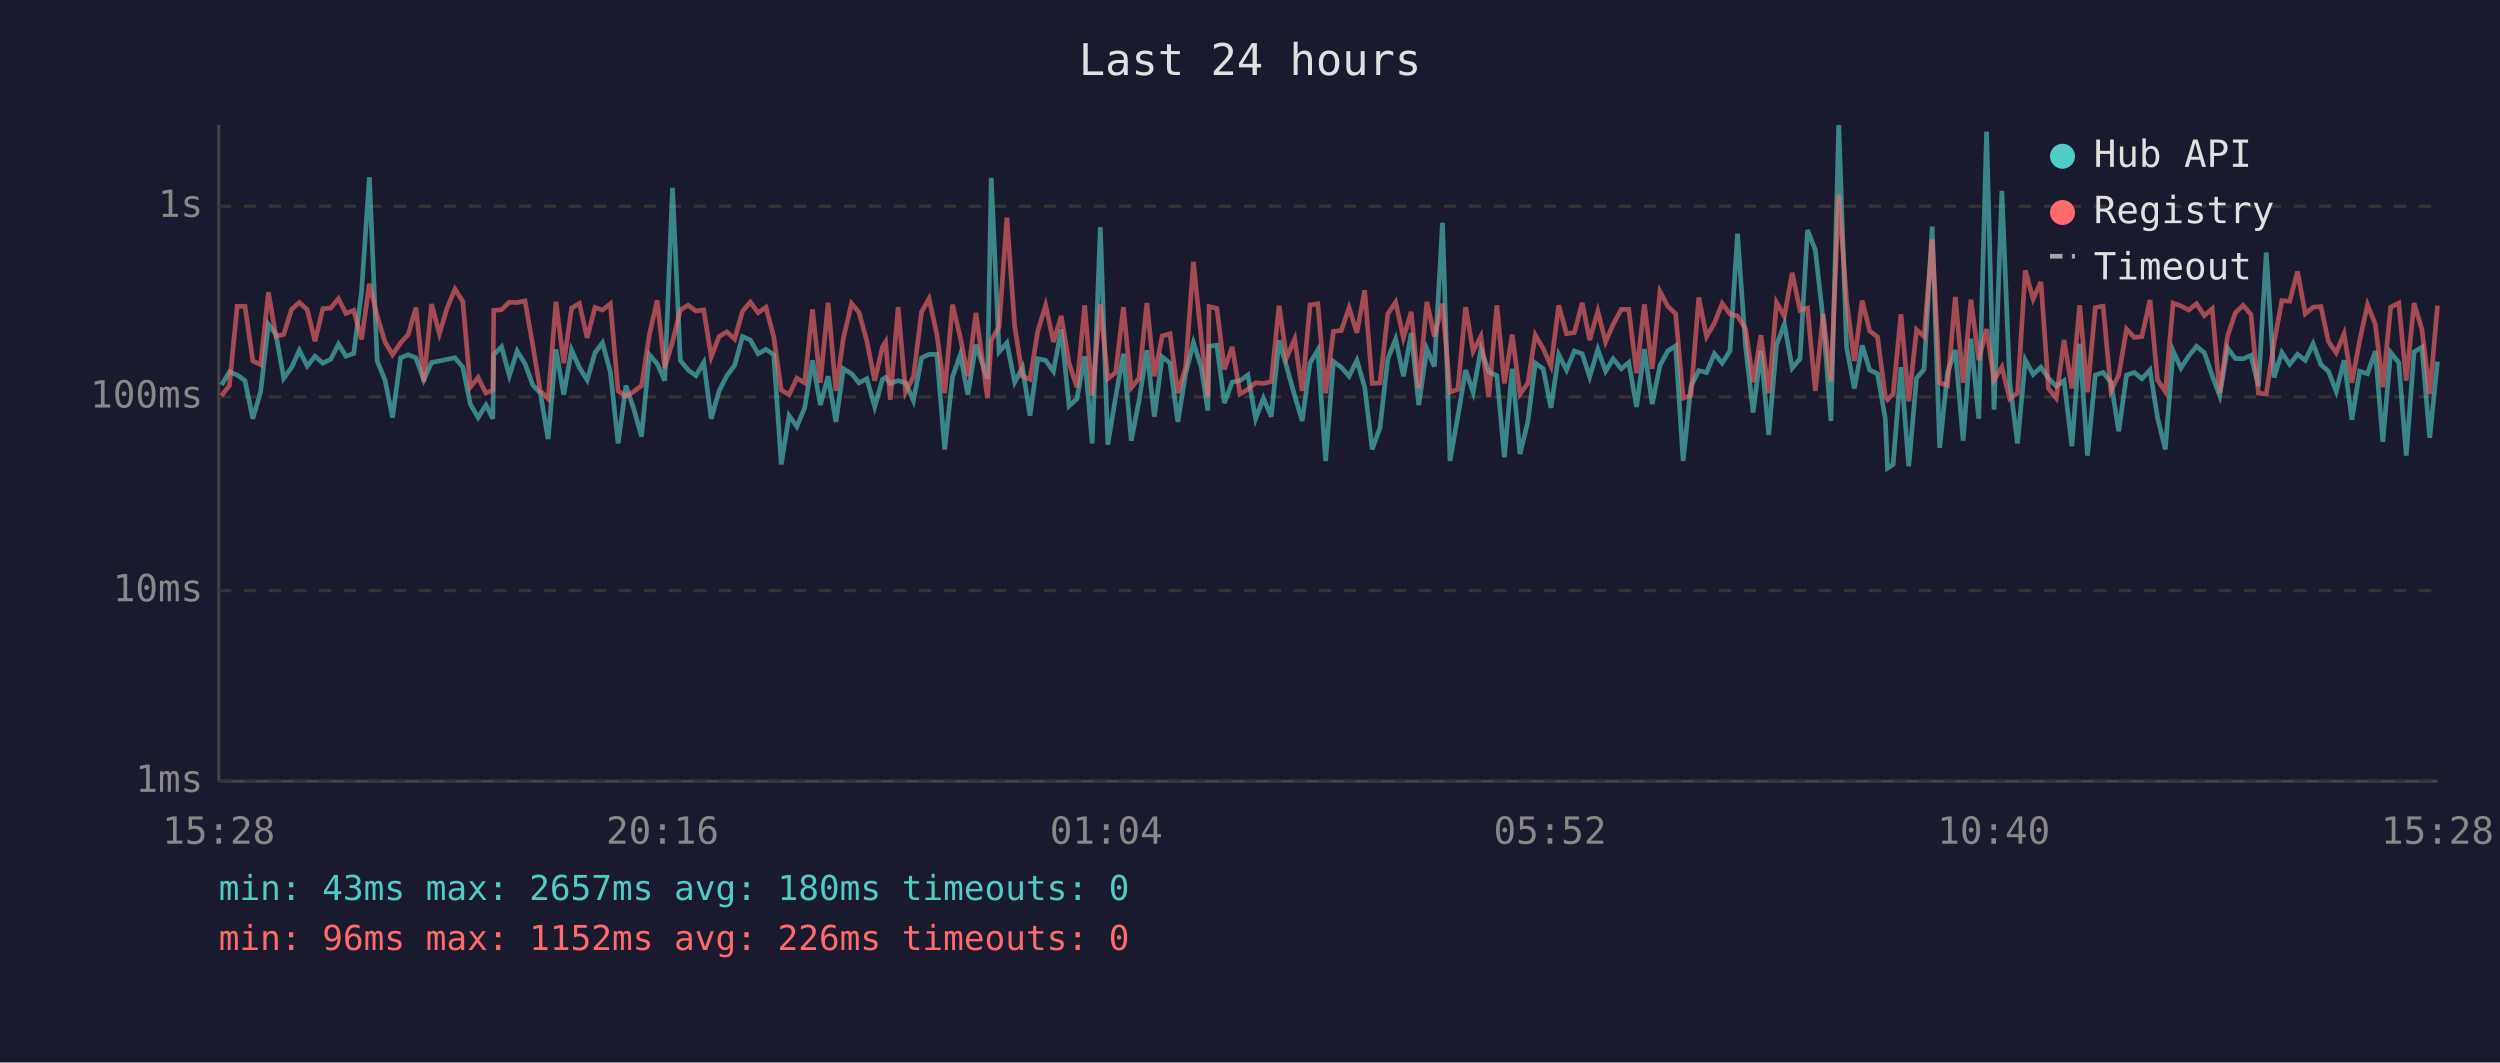
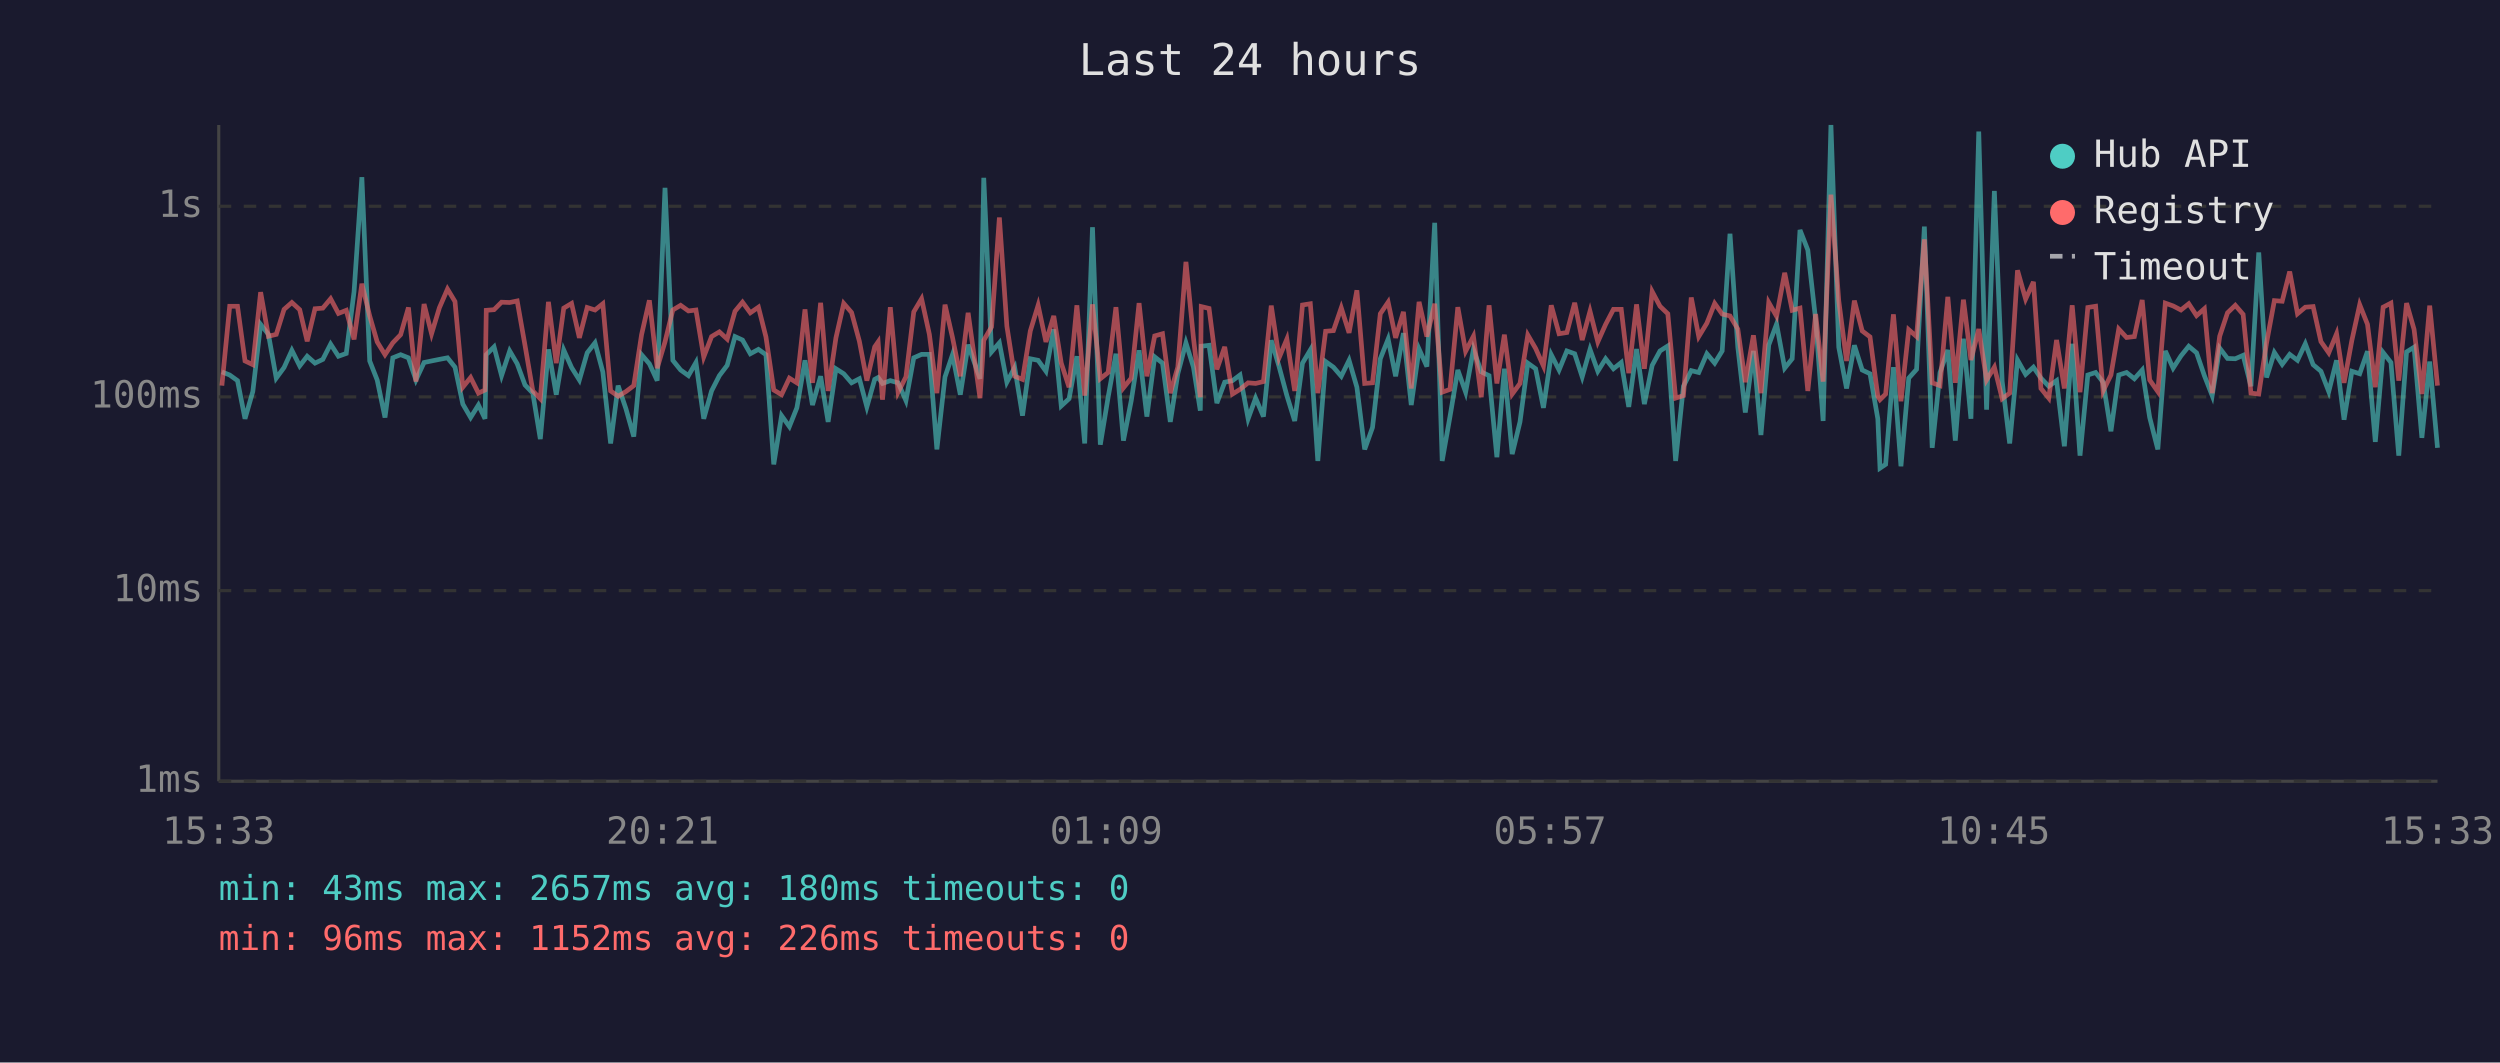
<svg xmlns="http://www.w3.org/2000/svg" viewBox="0 0 800 340" font-family="monospace" font-size="12">
  <rect width="800" height="340" fill="#1a1a2e" />
  <text x="400" y="24" fill="#e0e0e0" font-size="14" text-anchor="middle">Last 24 hours</text>
  <line x1="70" y1="40" x2="70" y2="250" stroke="#444" stroke-width="1" />
  <line x1="70" y1="250" x2="780" y2="250" stroke="#444" stroke-width="1" />
  <line x1="70" y1="250" x2="780" y2="250" stroke="#333" stroke-width="1" stroke-dasharray="4" />
  <text x="65" y="250" fill="#888" text-anchor="end" dominant-baseline="middle">1ms</text>
  <line x1="70" y1="189" x2="780" y2="189" stroke="#333" stroke-width="1" stroke-dasharray="4" />
  <text x="65" y="189" fill="#888" text-anchor="end" dominant-baseline="middle">10ms</text>
  <line x1="70" y1="127" x2="780" y2="127" stroke="#333" stroke-width="1" stroke-dasharray="4" />
  <text x="65" y="127" fill="#888" text-anchor="end" dominant-baseline="middle">100ms</text>
  <line x1="70" y1="66" x2="780" y2="66" stroke="#333" stroke-width="1" stroke-dasharray="4" />
  <text x="65" y="66" fill="#888" text-anchor="end" dominant-baseline="middle">1s</text>
-   <text x="70" y="270" fill="#888" text-anchor="middle">15:28</text>
-   <text x="212" y="270" fill="#888" text-anchor="middle">20:16</text>
-   <text x="354" y="270" fill="#888" text-anchor="middle">01:04</text>
-   <text x="496" y="270" fill="#888" text-anchor="middle">05:52</text>
-   <text x="638" y="270" fill="#888" text-anchor="middle">10:40</text>
-   <text x="780" y="270" fill="#888" text-anchor="middle">15:28</text>
-   <polyline points="70.9,123.2 73.4,119.0 75.9,120.0 78.4,121.8 80.9,134.0 83.4,125.3 85.9,103.8 88.3,107.0 90.8,121.0 93.3,117.6 95.8,112.1 98.3,117.1 100.8,114.0 103.3,116.2 105.8,115.0 108.3,110.1 110.7,114.0 113.2,113.1 115.7,93.3 118.2,56.7 120.7,115.5 123.2,121.6 125.6,133.6 128.2,114.5 130.6,113.5 133.1,114.5 135.6,121.6 138.1,116.0 140.6,115.5 143.1,115.0 145.6,114.5 148.1,117.5 150.5,129.3 153.0,133.6 155.5,129.6 157.7,134.0 158.0,113.5 160.5,111.0 163.0,120.2 165.5,112.3 168.0,116.4 170.5,123.2 172.9,125.8 175.4,140.5 177.9,111.8 180.4,126.3 182.9,112.0 185.4,117.6 187.9,121.6 190.4,112.9 192.8,109.7 195.3,119.0 197.8,141.9 200.3,123.4 202.8,130.8 205.3,139.7 207.8,113.5 210.3,116.4 212.7,121.8 215.2,60.1 217.7,115.3 220.2,118.4 222.7,120.2 225.2,116.0 227.6,134.0 230.1,125.1 232.6,120.2 235.1,116.9 237.6,107.7 240.1,108.8 242.6,113.2 245.1,111.8 247.6,113.5 250.0,148.6 252.5,133.0 255.0,136.5 257.5,130.5 260.0,115.3 262.5,129.6 265.0,120.4 267.5,135.0 269.9,118.0 272.5,119.6 274.9,122.5 277.4,121.2 279.9,130.2 282.4,121.4 283.4,120.8 284.9,122.7 287.4,121.8 289.8,122.5 292.3,128.2 294.9,114.5 297.3,113.4 299.8,113.4 302.3,143.8 304.8,120.6 307.3,113.5 309.7,126.3 312.3,110.3 316.0,121.2 317.2,56.9 319.7,112.6 322.2,109.7 324.7,122.3 327.2,117.6 329.6,133.0 332.1,114.8 334.6,115.3 337.1,118.8 339.6,105.4 342.1,129.9 344.6,127.6 347.1,114.0 349.5,141.9 352.1,72.7 354.5,142.3 357.0,127.1 359.5,113.2 362.0,141.0 364.5,128.2 367.0,112.1 369.4,133.3 371.9,114.2 374.4,116.2 376.9,135.0 379.4,119.6 381.9,109.7 384.4,117.5 386.5,131.4 386.9,110.8 389.4,110.5 391.8,129.0 394.3,122.3 396.8,121.8 399.3,120.0 401.8,134.0 404.3,127.4 406.8,133.3 409.3,108.9 411.7,117.3 414.3,126.6 416.7,134.7 419.2,116.2 421.7,112.0 424.2,147.5 426.7,115.7 429.2,117.5 431.7,120.4 434.2,115.3 436.7,123.9 439.1,143.8 441.6,136.8 444.1,114.8 446.6,108.5 449.1,120.4 451.6,106.6 454.0,129.6 456.6,111.7 459.0,117.3 461.6,71.3 464.0,147.5 466.5,133.3 469.0,118.4 471.4,125.5 473.9,111.8 476.4,119.0 479.0,120.2 481.4,146.3 483.9,118.0 486.4,145.3 488.9,135.0 491.3,116.2 493.8,118.0 496.3,130.5 498.8,113.5 501.3,118.4 503.8,112.3 506.3,113.2 508.7,120.6 511.3,111.8 513.8,118.8 516.2,114.8 518.8,118.0 521.2,116.0 523.7,130.2 526.2,111.7 528.7,129.3 531.2,116.9 533.7,112.3 536.2,110.7 538.6,147.5 541.1,123.6 543.6,118.6 546.1,119.2 548.6,113.2 551.1,116.2 553.6,112.3 556.0,74.8 558.6,111.1 561.0,132.0 563.5,112.3 566.0,139.2 568.5,110.4 571.0,103.7 573.5,117.8 576.0,114.8 578.4,73.6 580.9,80.0 583.4,102.3 585.9,134.7 588.4,40.0 590.9,111.1 593.4,124.3 595.9,110.5 598.3,118.4 600.8,119.6 603.3,134.0 604.0,149.8 605.8,148.6 608.3,117.5 610.8,149.2 613.3,121.0 615.7,118.2 618.3,72.5 620.7,143.3 623.2,119.2 625.7,112.0 628.2,141.0 630.7,108.4 633.2,134.0 635.7,42.1 638.1,131.1 640.6,61.1 643.1,122.1 645.6,141.9 648.1,115.2 650.6,119.8 653.1,117.5 655.5,121.0 658.0,123.6 660.5,121.8 663.0,142.8 665.5,110.0 668.0,145.8 670.5,120.0 673.0,119.2 675.5,122.3 678.0,138.0 680.5,120.0 683.0,119.2 685.4,121.2 688.0,118.4 690.4,133.6 692.9,143.8 695.4,112.3 697.9,117.8 700.4,113.9 702.9,110.8 705.4,112.9 707.9,120.2 710.3,126.6 712.8,111.4 715.3,114.7 717.8,114.8 720.3,113.7 722.7,123.6 725.2,80.8 727.7,120.8 730.2,112.8 732.7,116.6 735.2,113.4 737.7,115.3 740.2,110.0 742.7,116.7 745.1,118.8 747.6,125.3 750.1,115.3 752.6,134.3 755.1,118.8 757.6,119.6 760.1,112.4 762.5,141.4 765.0,112.8 767.6,116.0 770.0,145.8 772.5,112.6 775.0,111.1 777.5,140.1 780.0,115.7" fill="none" stroke="#4ecdc4" stroke-width="1.5" opacity="0.6" />
-   <polyline points="70.9,126.6 73.4,123.4 75.9,98.0 78.4,98.0 80.9,115.5 83.4,116.7 85.9,93.5 88.3,107.6 90.8,107.0 93.3,99.0 95.8,96.8 98.3,99.1 100.8,109.2 103.3,98.8 105.8,98.6 108.3,95.6 110.7,100.3 113.2,99.3 115.7,108.6 118.2,90.8 120.7,101.1 123.2,109.4 125.6,113.5 128.2,109.7 130.6,107.1 133.1,98.4 135.6,122.1 138.1,97.3 140.6,106.8 143.1,98.5 145.6,92.5 148.1,96.5 150.5,123.9 153.0,120.8 155.5,125.8 157.7,124.8 158.0,99.3 160.5,99.1 163.0,96.7 165.5,96.8 168.0,96.3 170.5,110.5 172.9,125.1 175.4,127.6 177.9,96.6 180.4,116.2 182.9,98.6 185.4,97.1 187.9,108.1 190.4,98.4 192.8,99.2 195.3,97.2 197.8,125.1 200.3,126.8 202.8,125.3 205.3,123.4 207.8,107.1 210.3,96.1 212.7,117.8 215.2,109.4 217.7,99.2 220.2,97.7 222.7,99.5 225.2,99.2 227.6,114.2 230.1,107.7 232.6,106.2 235.1,108.5 237.6,99.6 240.1,96.7 242.6,100.1 245.1,98.3 247.6,107.8 250.0,124.8 252.5,126.3 255.0,121.0 257.5,122.5 260.0,99.0 262.5,122.5 265.0,96.9 267.5,125.1 269.9,108.1 272.5,97.1 274.9,100.0 277.4,109.2 279.9,121.8 282.4,111.0 283.4,109.4 284.9,127.9 287.4,98.3 289.8,125.5 292.3,120.6 294.9,99.8 297.3,95.6 299.8,107.0 302.3,125.8 304.8,97.5 307.3,108.0 309.7,120.4 312.3,100.1 316.0,127.4 317.2,108.9 319.7,104.6 322.2,69.6 324.7,104.4 327.2,120.4 329.6,121.4 332.1,105.9 334.6,97.7 337.1,109.4 339.6,101.1 342.1,116.2 344.6,123.9 347.1,97.7 349.5,126.6 352.1,97.4 354.5,121.2 357.0,119.2 359.5,98.3 362.0,124.1 364.5,121.0 367.0,97.0 369.4,120.4 371.9,107.5 374.4,106.8 376.9,125.8 379.4,117.5 381.9,83.8 384.4,108.1 386.5,127.1 386.9,98.1 389.4,98.7 391.8,118.2 394.3,111.0 396.8,126.1 399.3,124.6 401.8,122.5 404.3,122.7 406.8,122.1 409.3,97.8 411.7,114.5 414.3,108.5 416.7,125.1 419.2,97.6 421.7,97.2 424.2,125.8 426.7,106.0 429.2,105.8 431.7,98.5 434.2,106.5 436.7,92.9 439.1,122.7 441.6,122.5 444.1,100.4 446.6,96.7 449.1,108.1 451.6,99.8 454.0,124.3 456.6,96.6 459.0,107.7 461.6,97.2 464.0,125.5 466.5,124.6 469.0,98.3 471.4,112.4 473.9,107.6 476.4,127.1 479.0,97.7 481.4,122.7 483.9,107.1 486.4,126.1 488.9,122.7 491.3,107.2 493.8,111.5 496.3,117.1 498.8,97.7 501.3,106.8 503.8,106.4 506.3,96.9 508.7,108.8 511.3,99.6 513.8,109.4 516.2,103.8 518.8,99.0 521.2,99.0 523.7,119.4 526.2,97.4 528.7,118.0 531.2,93.3 533.7,98.0 536.2,100.4 538.6,127.4 541.1,126.6 543.6,95.2 546.1,107.7 548.6,103.4 551.1,97.1 553.6,100.5 556.0,101.1 558.6,105.3 561.0,122.3 563.5,107.3 566.0,125.8 568.5,96.8 571.0,101.2 573.5,87.3 576.0,99.3 578.4,98.6 580.9,125.1 583.4,100.5 585.9,122.1 588.4,62.3 590.9,96.2 593.4,115.5 595.9,96.2 598.3,105.9 600.8,107.8 603.3,126.8 604.0,127.9 605.8,126.1 608.3,100.6 610.8,128.4 613.3,105.5 615.7,107.7 618.3,76.6 620.7,122.5 623.2,123.4 625.7,95.0 628.2,122.5 630.7,95.9 633.2,115.2 635.7,105.3 638.1,121.6 640.6,117.5 643.1,127.6 645.6,125.8 648.1,86.5 650.6,95.7 653.1,90.2 655.5,124.3 658.0,127.4 660.5,108.8 663.0,124.3 665.5,97.7 668.0,125.5 670.5,98.4 673.0,98.0 675.5,125.1 678.0,120.0 680.5,105.3 683.0,108.0 685.4,107.7 688.0,96.0 690.4,121.6 692.9,125.3 695.4,97.0 697.9,97.9 700.4,99.2 702.9,97.2 705.4,101.0 707.9,98.8 710.3,125.8 712.8,107.6 715.3,100.1 717.8,97.7 720.3,100.6 722.7,125.8 725.2,126.1 727.7,109.7 730.2,96.2 732.7,96.4 735.2,86.9 737.7,100.4 740.2,98.3 742.7,98.1 745.1,109.3 747.6,112.9 750.1,106.8 752.6,122.5 755.1,108.9 757.6,97.5 760.1,103.8 762.5,123.9 765.0,98.3 767.6,97.0 770.0,121.8 772.5,97.0 775.0,105.4 777.5,126.1 780.0,97.8" fill="none" stroke="#ff6b6b" stroke-width="1.5" opacity="0.6" />
+   <text x="70" y="270" fill="#888" text-anchor="middle">15:33</text>
+   <text x="212" y="270" fill="#888" text-anchor="middle">20:21</text>
+   <text x="354" y="270" fill="#888" text-anchor="middle">01:09</text>
+   <text x="496" y="270" fill="#888" text-anchor="middle">05:57</text>
+   <text x="638" y="270" fill="#888" text-anchor="middle">10:45</text>
+   <text x="780" y="270" fill="#888" text-anchor="middle">15:33</text>
+   <polyline points="71.0,119.0 73.5,120.0 76.0,121.8 78.4,134.0 80.9,125.3 83.4,103.8 85.9,107.0 88.4,121.0 90.9,117.6 93.4,112.1 95.9,117.1 98.3,114.0 100.8,116.2 103.3,115.0 105.8,110.1 108.3,114.0 110.8,113.1 113.3,93.3 115.8,56.7 118.3,115.5 120.7,121.6 123.2,133.6 125.7,114.5 128.2,113.5 130.7,114.5 133.1,121.6 135.7,116.0 138.1,115.5 140.6,115.0 143.2,114.5 145.6,117.5 148.1,129.3 150.6,133.6 153.1,129.6 155.2,134.0 155.6,113.5 158.1,111.0 160.5,120.2 163.1,112.3 165.5,116.4 168.0,123.2 170.5,125.8 172.9,140.5 175.5,111.8 178.0,126.3 180.4,112.0 182.9,117.6 185.4,121.6 187.9,112.9 190.4,109.7 192.9,119.0 195.4,141.9 197.8,123.4 200.3,130.8 202.8,139.7 205.3,113.5 207.8,116.4 210.3,121.8 212.8,60.1 215.3,115.3 217.8,118.4 220.3,120.2 222.7,116.0 225.2,134.0 227.7,125.1 230.2,120.2 232.7,116.9 235.2,107.7 237.6,108.8 240.1,113.2 242.7,111.8 245.1,113.5 247.6,148.6 250.1,133.0 252.6,136.5 255.0,130.5 257.6,115.3 260.0,129.6 262.6,120.4 265.0,135.0 267.5,118.0 270.0,119.6 272.5,122.5 275.0,121.2 277.4,130.2 279.9,121.4 281.0,120.8 282.4,122.7 284.9,121.8 287.4,122.5 289.9,128.2 292.4,114.5 294.9,113.4 297.4,113.4 299.8,143.8 302.4,120.6 304.8,113.5 307.3,126.3 309.8,110.3 313.6,121.2 314.8,56.9 317.3,112.6 319.8,109.7 322.2,122.3 324.7,117.6 327.2,133.0 329.7,114.8 332.2,115.3 334.7,118.8 337.2,105.4 339.6,129.9 342.1,127.6 344.6,114.0 347.1,141.9 349.6,72.7 352.1,142.3 354.6,127.1 357.1,113.2 359.5,141.0 362.0,128.2 364.5,112.1 367.0,133.3 369.5,114.2 372.0,116.2 374.5,135.0 376.9,119.6 379.5,109.7 381.9,117.5 384.1,131.4 384.4,110.8 386.9,110.5 389.4,129.0 391.9,122.3 394.4,121.8 396.8,120.0 399.4,134.0 401.8,127.4 404.3,133.3 406.8,108.9 409.3,117.3 411.8,126.6 414.3,134.7 416.8,116.2 419.3,112.0 421.7,147.5 424.2,115.7 426.7,117.5 429.2,120.4 431.7,115.3 434.2,123.9 436.7,143.8 439.2,136.8 441.7,114.8 444.2,108.5 446.6,120.4 449.1,106.6 451.6,129.6 454.1,111.7 456.6,117.3 459.1,71.3 461.5,147.5 464.0,133.3 466.5,118.4 469.0,125.5 471.5,111.8 474.0,119.0 476.5,120.2 479.0,146.3 481.4,118.0 483.9,145.3 486.4,135.0 488.9,116.2 491.4,118.0 493.9,130.5 496.4,113.5 498.9,118.4 501.4,112.3 503.9,113.2 506.3,120.6 508.8,111.8 511.3,118.8 513.8,114.8 516.3,118.0 518.8,116.0 521.2,130.2 523.7,111.7 526.2,129.3 528.7,116.9 531.2,112.3 533.7,110.7 536.2,147.5 538.7,123.6 541.2,118.6 543.6,119.2 546.2,113.2 548.7,116.2 551.1,112.3 553.6,74.8 556.1,111.1 558.5,132.0 561.1,112.3 563.5,139.2 566.0,110.4 568.5,103.7 571.1,117.8 573.5,114.8 576.0,73.6 578.5,80.0 581.0,102.3 583.4,134.7 585.9,40.0 588.4,111.1 590.9,124.3 593.4,110.5 595.9,118.4 598.4,119.6 600.9,134.0 601.6,149.8 603.4,148.6 605.9,117.5 608.3,149.2 610.8,121.0 613.3,118.2 615.8,72.5 618.3,143.3 620.8,119.2 623.3,112.0 625.7,141.0 628.3,108.4 630.7,134.0 633.2,42.1 635.7,131.1 638.2,61.1 640.7,122.1 643.1,141.9 645.6,115.2 648.2,119.8 650.7,117.5 653.1,121.0 655.6,123.6 658.1,121.8 660.6,142.8 663.1,110.0 665.6,145.8 668.1,120.0 670.6,119.2 673.0,122.3 675.5,138.0 678.0,120.0 680.5,119.2 683.0,121.2 685.5,118.4 687.9,133.6 690.5,143.8 692.9,112.3 695.4,117.8 697.9,113.9 700.4,110.8 702.9,112.9 705.4,120.2 707.9,126.6 710.3,111.4 712.8,114.7 715.3,114.8 717.8,113.7 720.3,123.6 722.8,80.8 725.3,120.8 727.8,112.8 730.3,116.6 732.7,113.4 735.2,115.3 737.7,110.0 740.2,116.7 742.7,118.8 745.2,125.3 747.7,115.3 750.1,134.3 752.6,118.8 755.1,119.6 757.6,112.4 760.1,141.4 762.6,112.8 765.1,116.0 767.6,145.8 770.1,112.6 772.5,111.1 775.0,140.1 777.5,115.7 780.0,143.3" fill="none" stroke="#4ecdc4" stroke-width="1.5" opacity="0.6" />
+   <polyline points="71.0,123.4 73.5,98.0 76.0,98.0 78.4,115.5 80.9,116.7 83.4,93.5 85.9,107.6 88.4,107.0 90.9,99.0 93.4,96.8 95.9,99.1 98.3,109.2 100.8,98.8 103.3,98.6 105.8,95.6 108.3,100.3 110.8,99.3 113.3,108.6 115.8,90.8 118.3,101.1 120.7,109.4 123.2,113.5 125.7,109.7 128.2,107.1 130.7,98.4 133.1,122.1 135.7,97.3 138.1,106.8 140.6,98.5 143.2,92.5 145.6,96.5 148.1,123.9 150.6,120.8 153.1,125.8 155.2,124.8 155.6,99.3 158.1,99.1 160.5,96.7 163.1,96.8 165.5,96.3 168.0,110.5 170.5,125.1 172.9,127.6 175.5,96.6 178.0,116.2 180.4,98.6 182.9,97.1 185.4,108.1 187.9,98.4 190.4,99.2 192.9,97.2 195.4,125.1 197.8,126.8 200.3,125.3 202.8,123.4 205.3,107.1 207.8,96.1 210.3,117.8 212.8,109.4 215.3,99.2 217.8,97.7 220.3,99.5 222.7,99.2 225.2,114.2 227.7,107.7 230.2,106.2 232.7,108.5 235.2,99.6 237.6,96.7 240.1,100.1 242.7,98.3 245.1,107.8 247.6,124.8 250.1,126.3 252.6,121.0 255.0,122.5 257.6,99.0 260.0,122.5 262.6,96.9 265.0,125.1 267.5,108.1 270.0,97.1 272.5,100.0 275.0,109.2 277.4,121.8 279.9,111.0 281.0,109.4 282.4,127.9 284.9,98.3 287.4,125.5 289.9,120.6 292.4,99.8 294.9,95.6 297.4,107.0 299.8,125.8 302.4,97.5 304.8,108.0 307.3,120.4 309.8,100.1 313.6,127.4 314.8,108.9 317.3,104.6 319.8,69.6 322.2,104.4 324.7,120.4 327.2,121.4 329.7,105.9 332.2,97.7 334.7,109.4 337.2,101.1 339.6,116.2 342.1,123.9 344.6,97.7 347.1,126.6 349.6,97.4 352.1,121.2 354.6,119.2 357.1,98.3 359.5,124.1 362.0,121.0 364.5,97.0 367.0,120.4 369.5,107.5 372.0,106.8 374.5,125.8 376.9,117.5 379.5,83.8 381.9,108.1 384.1,127.1 384.4,98.1 386.9,98.7 389.4,118.2 391.9,111.0 394.4,126.1 396.8,124.6 399.4,122.5 401.8,122.7 404.3,122.1 406.8,97.8 409.3,114.5 411.8,108.5 414.3,125.1 416.8,97.6 419.3,97.2 421.7,125.8 424.2,106.0 426.7,105.8 429.2,98.5 431.7,106.5 434.2,92.9 436.7,122.7 439.2,122.5 441.7,100.4 444.2,96.7 446.6,108.1 449.1,99.8 451.6,124.3 454.1,96.6 456.6,107.7 459.1,97.2 461.5,125.5 464.0,124.6 466.5,98.3 469.0,112.4 471.5,107.6 474.0,127.1 476.5,97.7 479.0,122.7 481.4,107.1 483.9,126.1 486.4,122.7 488.9,107.2 491.4,111.5 493.9,117.1 496.4,97.7 498.9,106.8 501.4,106.4 503.9,96.9 506.3,108.8 508.8,99.6 511.3,109.4 513.8,103.8 516.3,99.0 518.8,99.0 521.2,119.4 523.7,97.4 526.2,118.0 528.7,93.3 531.2,98.0 533.7,100.4 536.2,127.4 538.7,126.6 541.2,95.2 543.6,107.7 546.2,103.4 548.7,97.1 551.1,100.5 553.6,101.1 556.1,105.3 558.5,122.3 561.1,107.3 563.5,125.8 566.0,96.8 568.5,101.2 571.1,87.3 573.5,99.3 576.0,98.6 578.5,125.1 581.0,100.5 583.4,122.1 585.9,62.3 588.4,96.2 590.9,115.5 593.4,96.2 595.9,105.9 598.4,107.8 600.9,126.8 601.6,127.9 603.4,126.1 605.9,100.6 608.3,128.4 610.8,105.5 613.3,107.7 615.8,76.6 618.3,122.5 620.8,123.4 623.3,95.0 625.7,122.5 628.3,95.9 630.7,115.2 633.2,105.3 635.7,121.6 638.2,117.5 640.7,127.6 643.1,125.8 645.6,86.5 648.2,95.7 650.7,90.2 653.1,124.3 655.6,127.4 658.1,108.8 660.6,124.3 663.1,97.7 665.6,125.5 668.1,98.4 670.6,98.0 673.0,125.1 675.5,120.0 678.0,105.3 680.5,108.0 683.0,107.7 685.5,96.0 687.9,121.6 690.5,125.3 692.9,97.0 695.4,97.9 697.9,99.2 700.4,97.2 702.9,101.0 705.4,98.8 707.9,125.8 710.3,107.6 712.8,100.1 715.3,97.7 717.8,100.6 720.3,125.8 722.8,126.1 725.3,109.7 727.8,96.2 730.3,96.4 732.7,86.9 735.2,100.4 737.7,98.3 740.2,98.1 742.7,109.3 745.2,112.9 747.7,106.8 750.1,122.5 752.6,108.9 755.1,97.5 757.6,103.8 760.1,123.9 762.6,98.3 765.1,97.0 767.6,121.8 770.1,97.0 772.5,105.4 775.0,126.1 777.5,97.8 780.0,123.4" fill="none" stroke="#ff6b6b" stroke-width="1.5" opacity="0.6" />
  <circle cx="660" cy="50" r="4" fill="#4ecdc4" />
  <text x="670" y="50" fill="#e0e0e0" dominant-baseline="middle">Hub API</text>
  <circle cx="660" cy="68" r="4" fill="#ff6b6b" />
  <text x="670" y="68" fill="#e0e0e0" dominant-baseline="middle">Registry</text>
  <line x1="656" y1="82" x2="664" y2="82" stroke="#e0e0e0" stroke-width="1.5" stroke-dasharray="4,3" opacity="0.7" />
  <text x="670" y="86" fill="#e0e0e0" dominant-baseline="middle">Timeout</text>
  <text x="70" y="288" fill="#4ecdc4" font-size="11">min: 43ms  max: 2657ms  avg: 180ms  timeouts: 0</text>
  <text x="70" y="304" fill="#ff6b6b" font-size="11">min: 96ms  max: 1152ms  avg: 226ms  timeouts: 0</text>
</svg>
